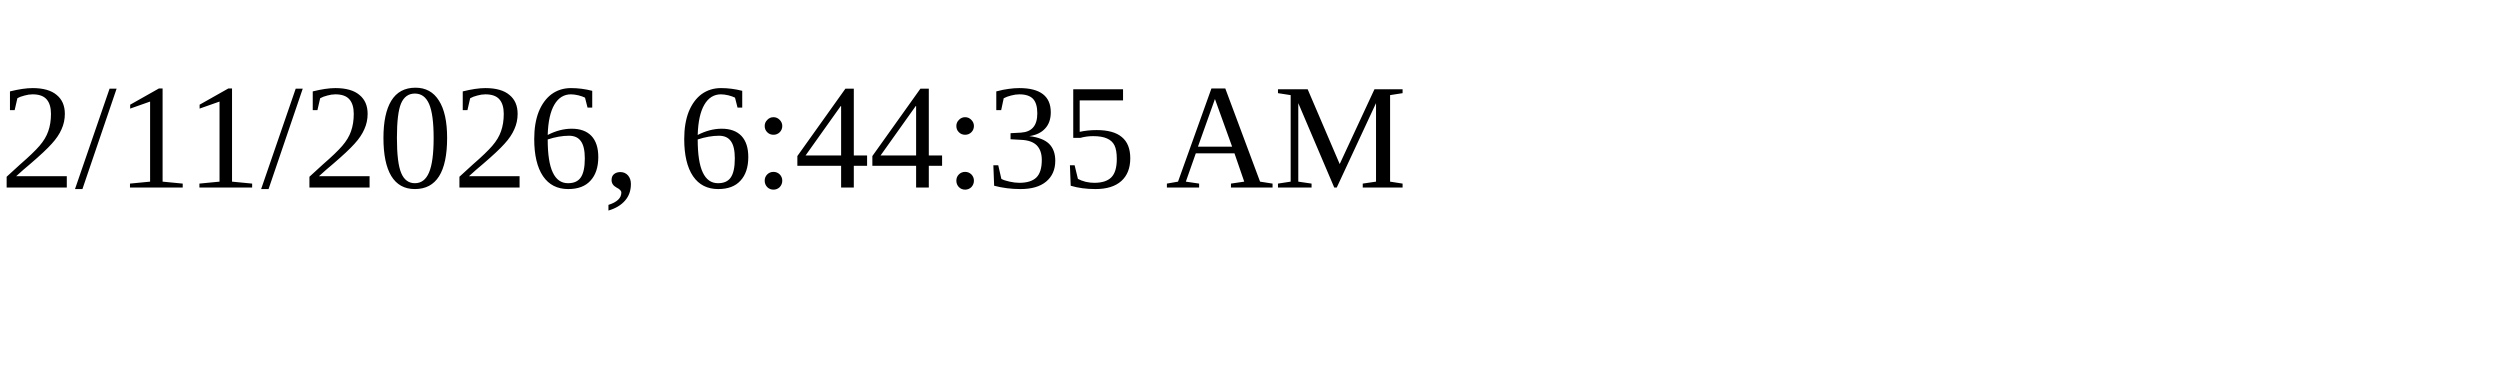
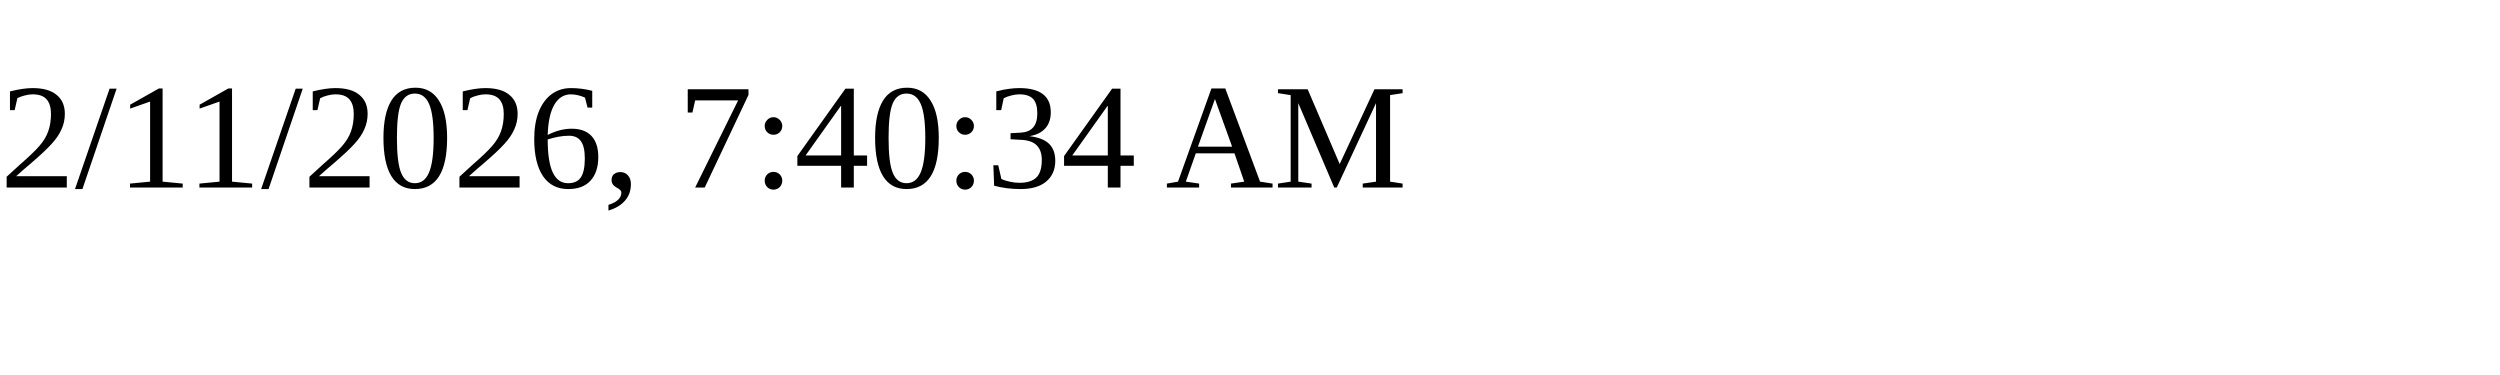
<svg xmlns="http://www.w3.org/2000/svg" height="30" width="200">
-   <text x="0" y="15">2/11/2026, 6:44:35 AM</text>
+   <text x="0" y="15">2/11/2026, 7:40:34 AM</text>
</svg>
